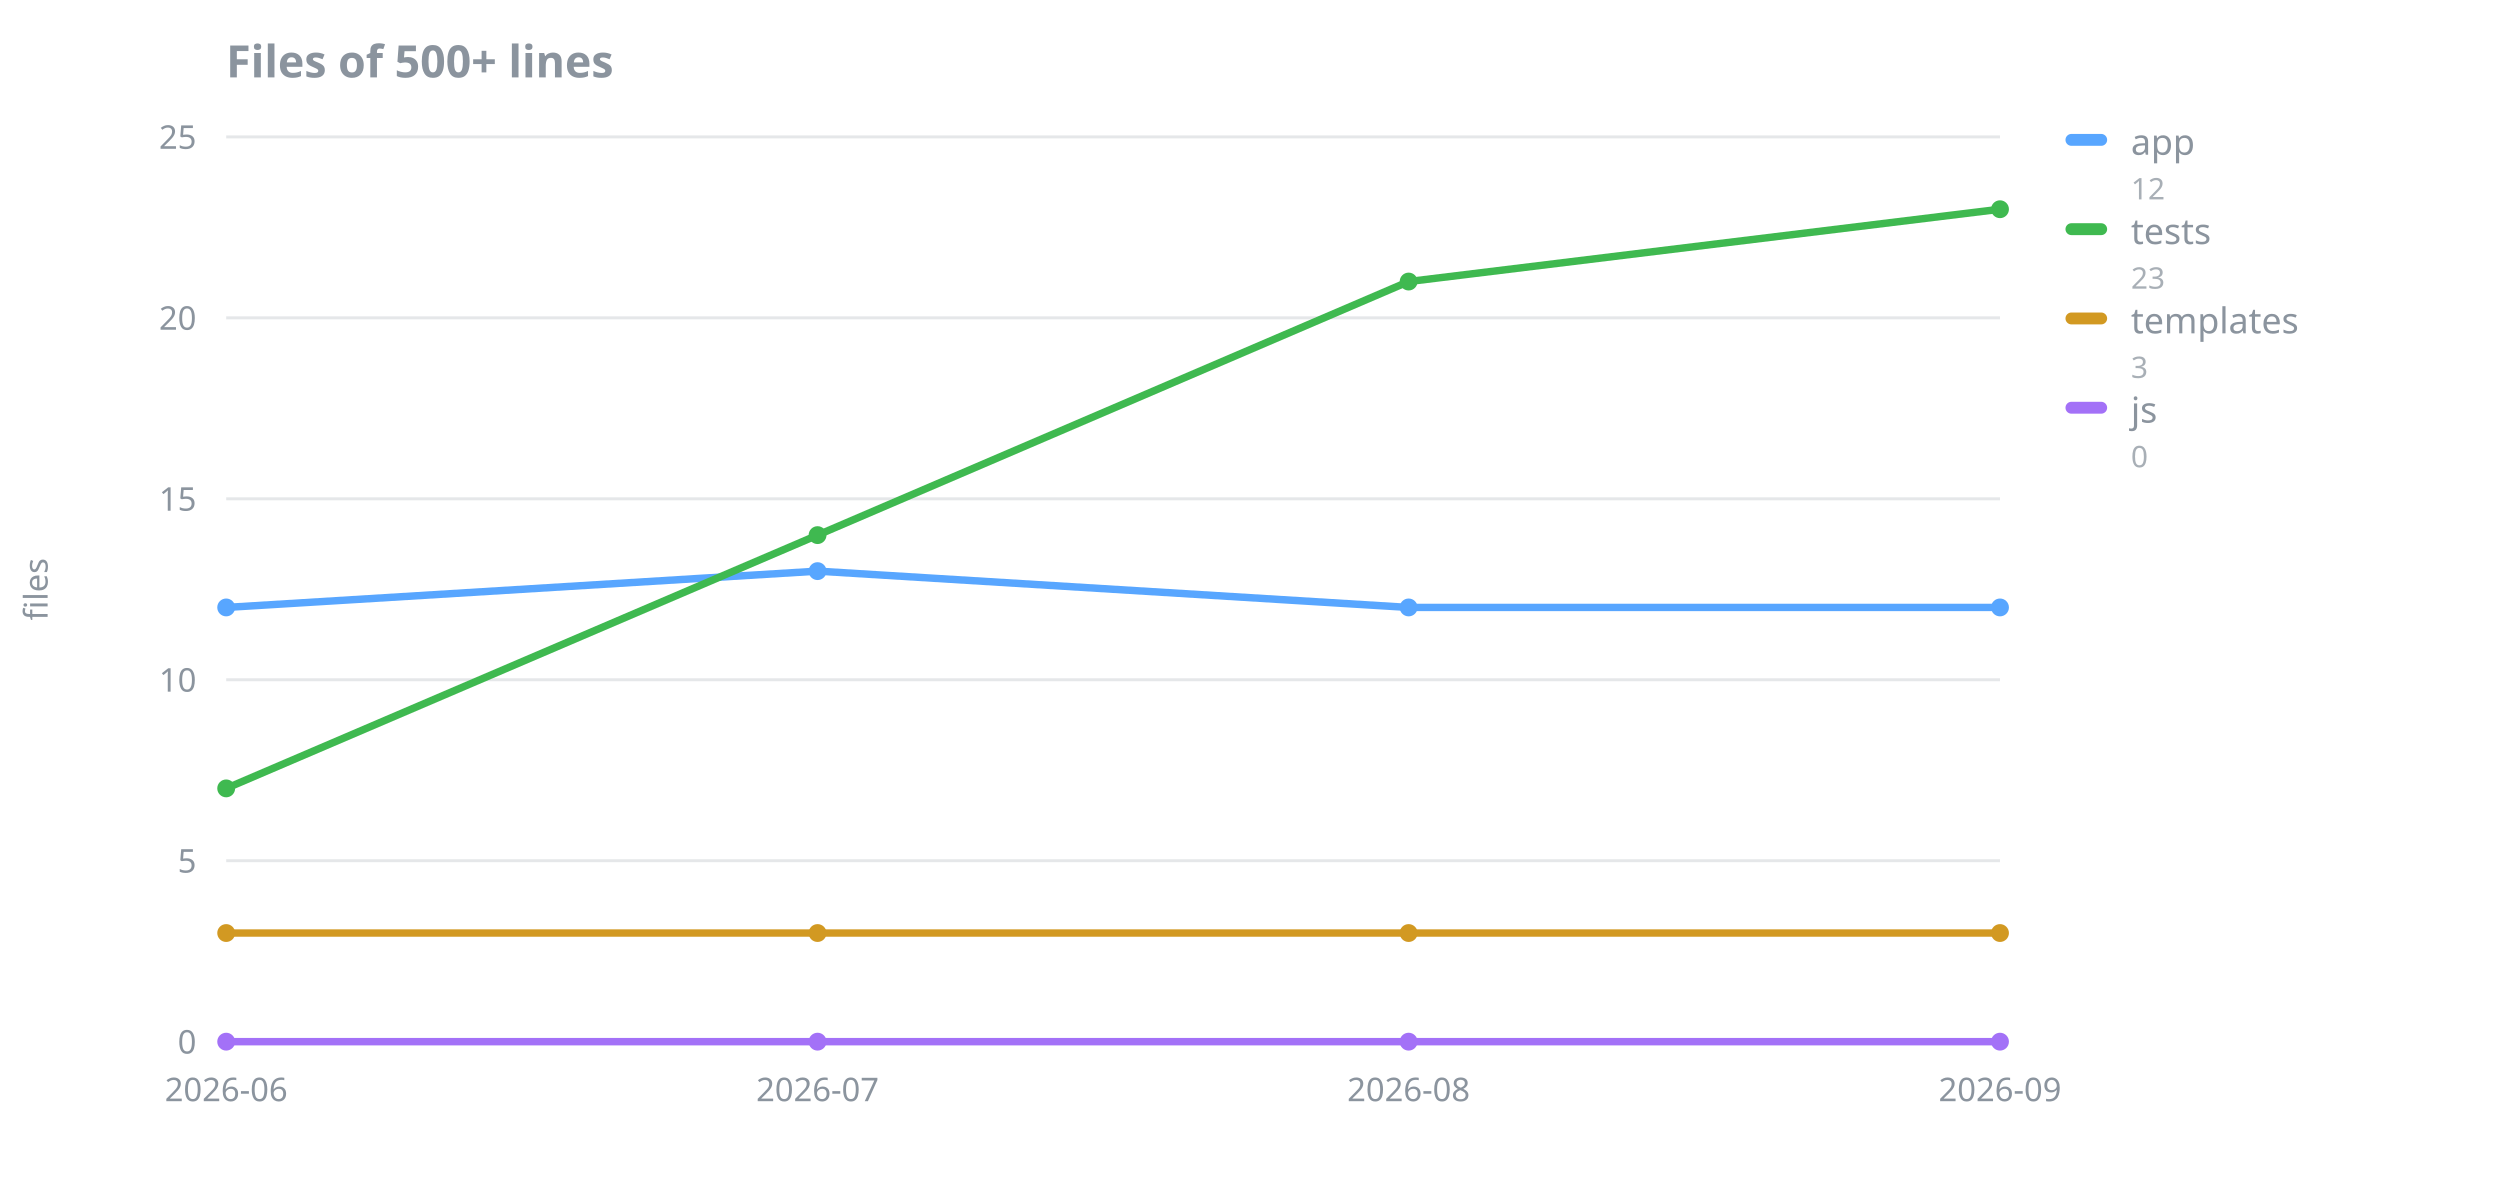
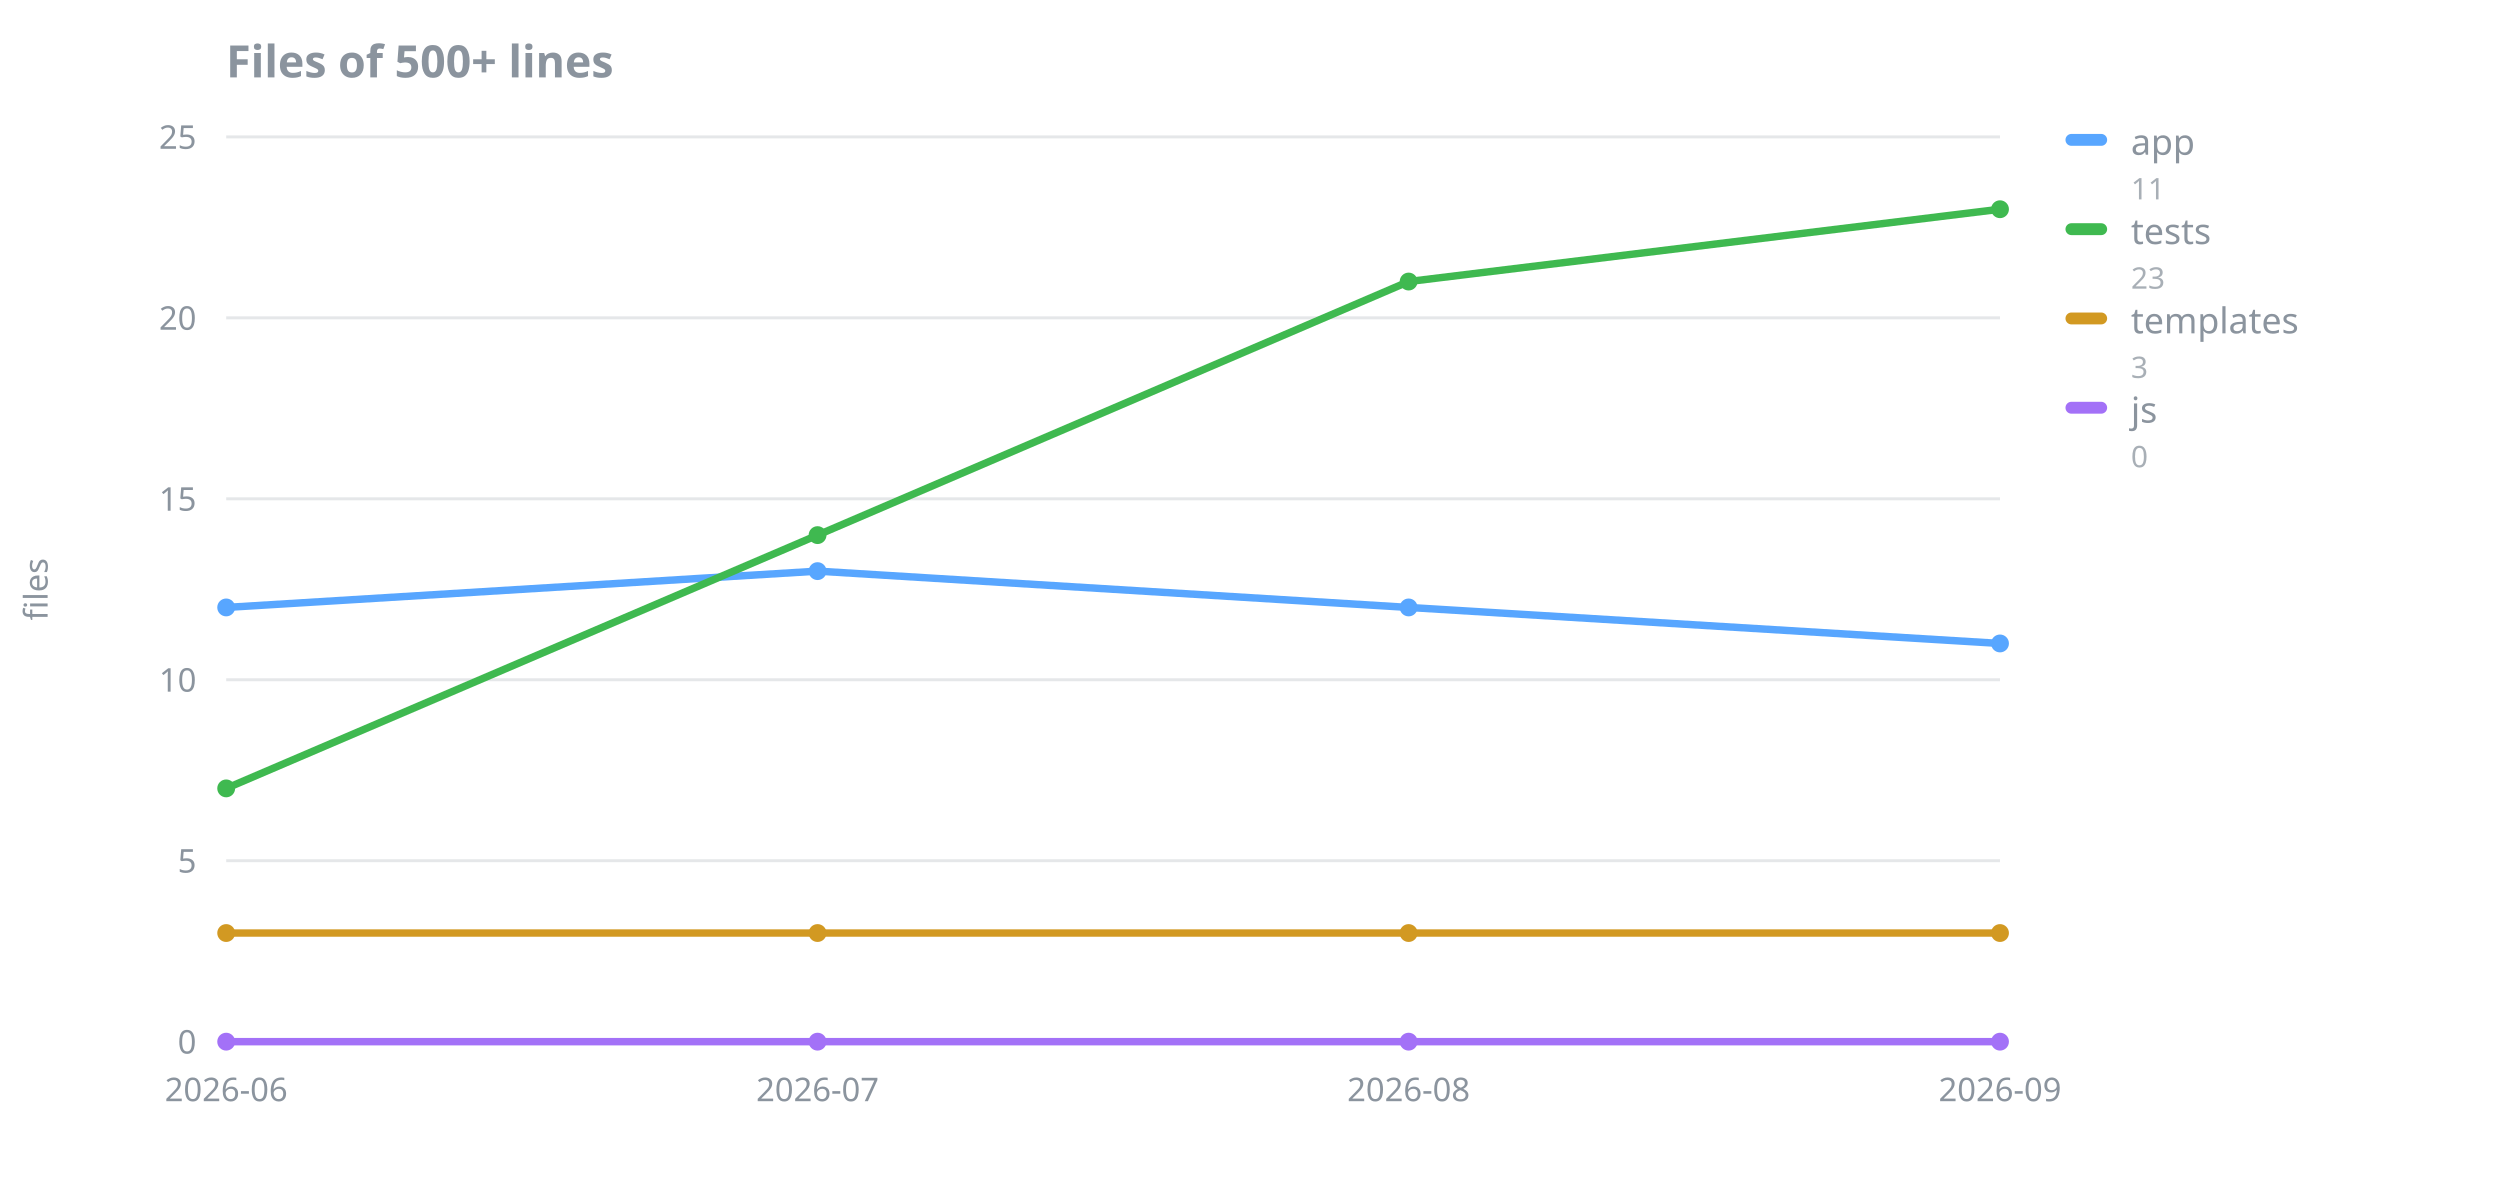
<svg xmlns="http://www.w3.org/2000/svg" width="840" height="400" viewBox="0 0 840 400" role="img" aria-label="Files of 500+ lines">
  <text x="76" y="26" font-family="sans-serif" font-size="15" font-weight="600" fill="#8b949e">Files of 500+ lines</text>
  <line x1="76" y1="350.0" x2="672" y2="350.0" stroke="#8b949e" stroke-opacity="0.22" stroke-width="1" />
  <text x="66" y="354.0" font-family="sans-serif" font-size="11" fill="#8b949e" text-anchor="end">0</text>
  <line x1="76" y1="289.2" x2="672" y2="289.2" stroke="#8b949e" stroke-opacity="0.22" stroke-width="1" />
  <text x="66" y="293.2" font-family="sans-serif" font-size="11" fill="#8b949e" text-anchor="end">5</text>
  <line x1="76" y1="228.4" x2="672" y2="228.4" stroke="#8b949e" stroke-opacity="0.22" stroke-width="1" />
  <text x="66" y="232.4" font-family="sans-serif" font-size="11" fill="#8b949e" text-anchor="end">10</text>
  <line x1="76" y1="167.6" x2="672" y2="167.6" stroke="#8b949e" stroke-opacity="0.22" stroke-width="1" />
  <text x="66" y="171.6" font-family="sans-serif" font-size="11" fill="#8b949e" text-anchor="end">15</text>
  <line x1="76" y1="106.8" x2="672" y2="106.8" stroke="#8b949e" stroke-opacity="0.22" stroke-width="1" />
  <text x="66" y="110.8" font-family="sans-serif" font-size="11" fill="#8b949e" text-anchor="end">20</text>
  <line x1="76" y1="46.0" x2="672" y2="46.0" stroke="#8b949e" stroke-opacity="0.22" stroke-width="1" />
  <text x="66" y="50.0" font-family="sans-serif" font-size="11" fill="#8b949e" text-anchor="end">25</text>
  <text x="16" y="198.0" font-family="sans-serif" font-size="11" fill="#8b949e" text-anchor="middle" transform="rotate(-90 16 198.0)">files</text>
  <text x="76.0" y="370.0" font-family="sans-serif" font-size="11" fill="#8b949e" text-anchor="middle">2026-06</text>
  <text x="274.7" y="370.0" font-family="sans-serif" font-size="11" fill="#8b949e" text-anchor="middle">2026-07</text>
  <text x="473.3" y="370.0" font-family="sans-serif" font-size="11" fill="#8b949e" text-anchor="middle">2026-08</text>
  <text x="672.0" y="370.0" font-family="sans-serif" font-size="11" fill="#8b949e" text-anchor="middle">2026-09</text>
-   <polyline points="76.0,204.1 274.7,191.9 473.3,204.1 672.0,204.1" fill="none" stroke="#58a6ff" stroke-width="2.5" stroke-linejoin="round" stroke-linecap="round" />
+   <polyline points="76.0,204.1 274.7,191.9 473.3,204.1 672.0,216.2" fill="none" stroke="#58a6ff" stroke-width="2.5" stroke-linejoin="round" stroke-linecap="round" />
  <circle cx="76.0" cy="204.1" r="3" fill="#58a6ff" />
  <circle cx="274.7" cy="191.9" r="3" fill="#58a6ff" />
  <circle cx="473.3" cy="204.1" r="3" fill="#58a6ff" />
-   <circle cx="672.0" cy="204.1" r="3" fill="#58a6ff" />
+   <circle cx="672.0" cy="216.2" r="3" fill="#58a6ff" />
  <polyline points="76.0,264.9 274.7,179.8 473.3,94.6 672.0,70.3" fill="none" stroke="#3fb950" stroke-width="2.5" stroke-linejoin="round" stroke-linecap="round" />
  <circle cx="76.0" cy="264.9" r="3" fill="#3fb950" />
  <circle cx="274.7" cy="179.8" r="3" fill="#3fb950" />
  <circle cx="473.3" cy="94.6" r="3" fill="#3fb950" />
  <circle cx="672.0" cy="70.3" r="3" fill="#3fb950" />
  <polyline points="76.0,313.5 274.7,313.5 473.3,313.5 672.0,313.5" fill="none" stroke="#d29922" stroke-width="2.5" stroke-linejoin="round" stroke-linecap="round" />
  <circle cx="76.0" cy="313.5" r="3" fill="#d29922" />
  <circle cx="274.7" cy="313.5" r="3" fill="#d29922" />
  <circle cx="473.3" cy="313.5" r="3" fill="#d29922" />
  <circle cx="672.0" cy="313.5" r="3" fill="#d29922" />
  <polyline points="76.0,350.0 274.7,350.0 473.3,350.0 672.0,350.0" fill="none" stroke="#a371f7" stroke-width="2.5" stroke-linejoin="round" stroke-linecap="round" />
  <circle cx="76.0" cy="350.0" r="3" fill="#a371f7" />
  <circle cx="274.7" cy="350.0" r="3" fill="#a371f7" />
  <circle cx="473.3" cy="350.0" r="3" fill="#a371f7" />
  <circle cx="672.0" cy="350.0" r="3" fill="#a371f7" />
  <rect x="694" y="45" width="14" height="4" rx="2" fill="#58a6ff" />
  <text x="716" y="52" font-family="sans-serif" font-size="12" fill="#8b949e">app</text>
-   <text x="716" y="67" font-family="sans-serif" font-size="10" fill="#8b949e" fill-opacity="0.75">12</text>
+   <text x="716" y="67" font-family="sans-serif" font-size="10" fill="#8b949e" fill-opacity="0.75">11</text>
  <rect x="694" y="75" width="14" height="4" rx="2" fill="#3fb950" />
  <text x="716" y="82" font-family="sans-serif" font-size="12" fill="#8b949e">tests</text>
  <text x="716" y="97" font-family="sans-serif" font-size="10" fill="#8b949e" fill-opacity="0.75">23</text>
  <rect x="694" y="105" width="14" height="4" rx="2" fill="#d29922" />
  <text x="716" y="112" font-family="sans-serif" font-size="12" fill="#8b949e">templates</text>
  <text x="716" y="127" font-family="sans-serif" font-size="10" fill="#8b949e" fill-opacity="0.75">3</text>
  <rect x="694" y="135" width="14" height="4" rx="2" fill="#a371f7" />
  <text x="716" y="142" font-family="sans-serif" font-size="12" fill="#8b949e">js</text>
  <text x="716" y="157" font-family="sans-serif" font-size="10" fill="#8b949e" fill-opacity="0.75">0</text>
</svg>
